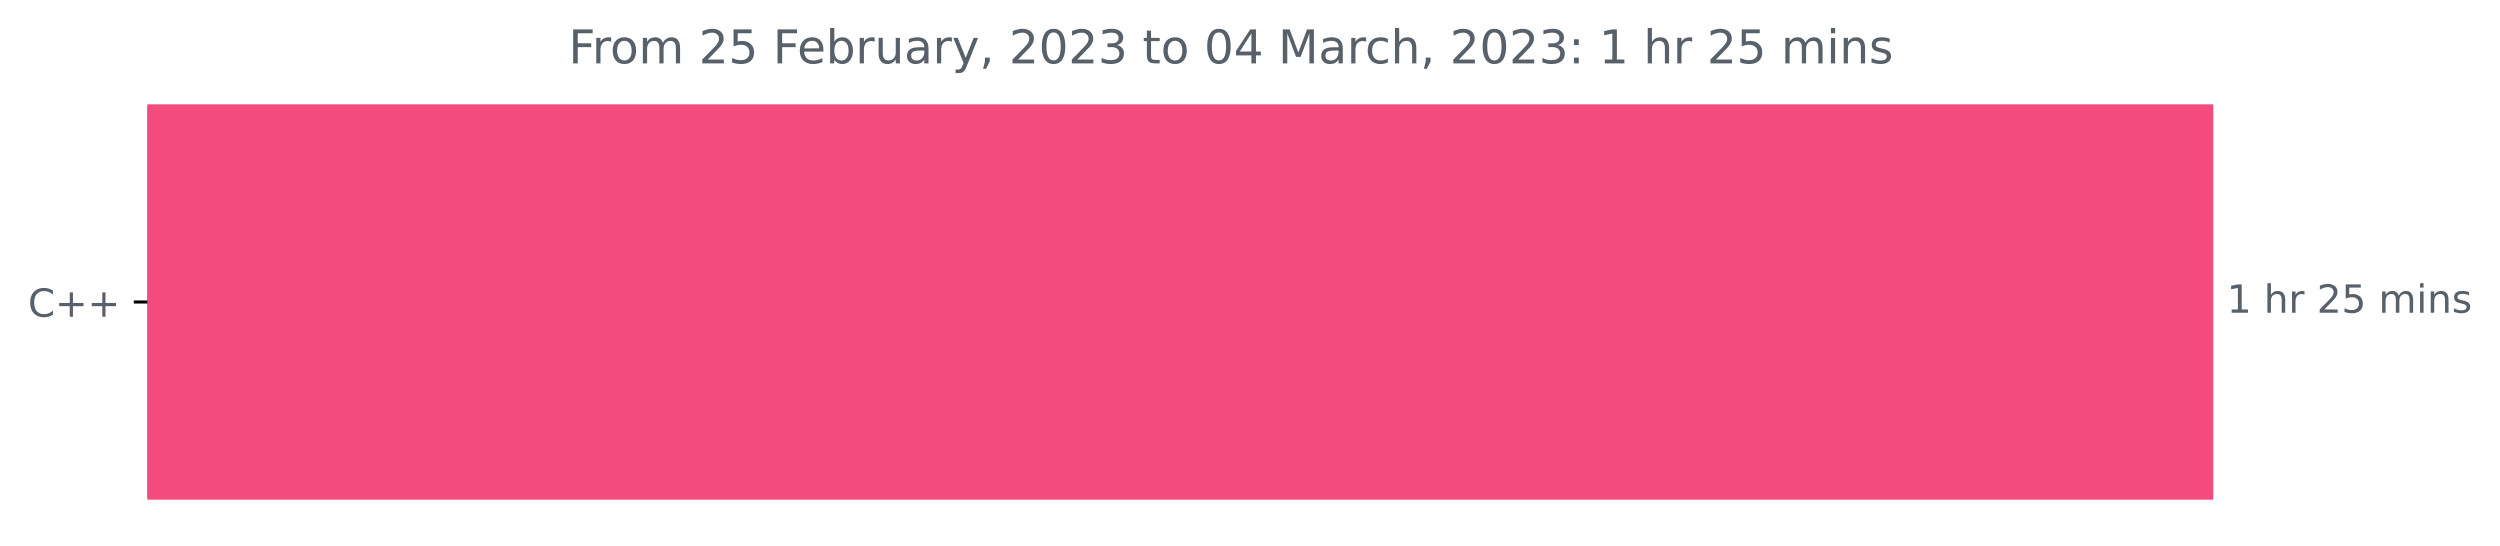
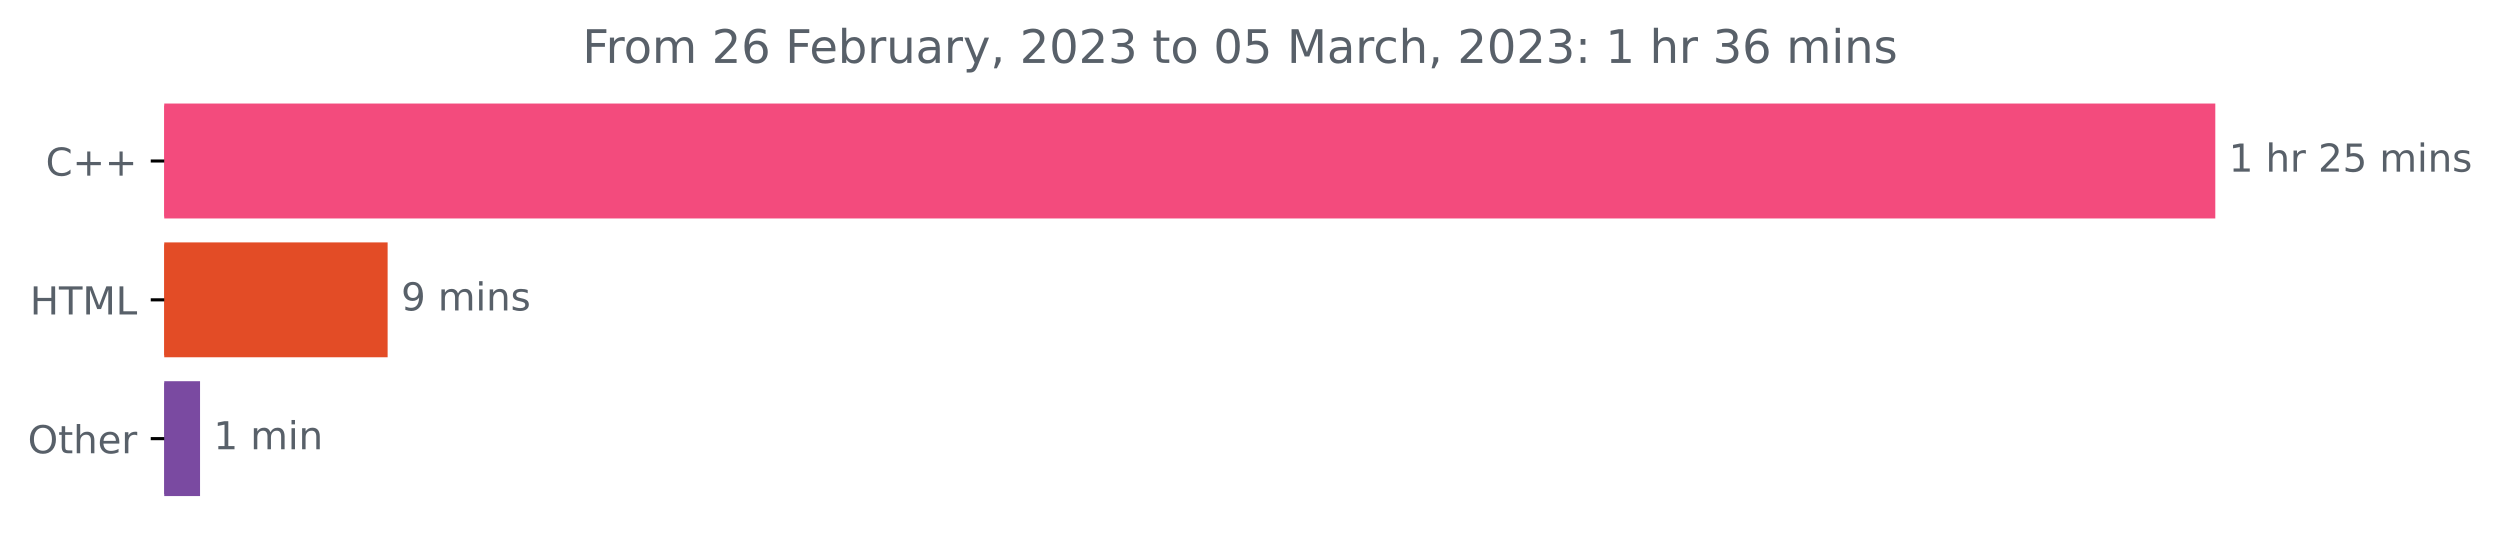
- <svg xmlns="http://www.w3.org/2000/svg" xmlns:xlink="http://www.w3.org/1999/xlink" width="643.707pt" height="140.398pt" viewBox="0 0 643.707 140.398" version="1.1">
+ <svg xmlns="http://www.w3.org/2000/svg" xmlns:xlink="http://www.w3.org/1999/xlink" width="648.358pt" height="140.398pt" viewBox="0 0 648.358 140.398" version="1.1">
  <defs>
    <style type="text/css">*{stroke-linejoin: round; stroke-linecap: butt}</style>
  </defs>
  <g id="figure_1">
    <g id="patch_1">
-       <path d="M 0 140.398  L 643.707 140.398  L 643.707 0  L 0 0  L 0 140.398  z " style="fill: none" />
+       <path d="M 0 140.398  L 648.358 140.398  L 648.358 0  L 0 0  L 0 140.398  z " style="fill: none" />
    </g>
    <g id="axes_1">
      <g id="patch_2">
-         <path d="M 37.942 27.358  L 569.371 27.358  L 569.371 128.158  L 37.942 128.158  z " clip-path="url(#p78ac780320)" style="fill: #f34b7d; stroke: #f34b7d; stroke-linejoin: miter" />
+         <path d="M 42.594 27.358  L 574.022 27.358  L 574.022 56.158  L 42.594 56.158  z " clip-path="url(#pe1192c23e4)" style="fill: #f34b7d; stroke: #f34b7d; stroke-linejoin: miter" />
+       </g>
+       <g id="patch_3">
+         <path d="M 42.594 63.358  L 100.028 63.358  L 100.028 92.158  L 42.594 92.158  z " clip-path="url(#pe1192c23e4)" style="fill: #e34c26; stroke: #e34c26; stroke-linejoin: miter" />
+       </g>
+       <g id="patch_4">
+         <path d="M 42.594 99.358  L 51.379 99.358  L 51.379 128.158  L 42.594 128.158  z " clip-path="url(#pe1192c23e4)" style="fill: #7a4aa1; stroke: #7a4aa1; stroke-linejoin: miter" />
      </g>
      <g id="matplotlib.axis_1" />
      <g id="matplotlib.axis_2">
        <g id="ytick_1">
          <g id="line2d_1">
            <defs>
-               <path id="m382f52b1ae" d="M 0 0  L -3.5 0  " style="stroke: #000000; stroke-width: 0.8" />
+               <path id="m4619d65a10" d="M 0 0  L -3.5 0  " style="stroke: #000000; stroke-width: 0.8" />
            </defs>
            <g>
-               <use xlink:href="#m382f52b1ae" x="37.942" y="77.758" style="stroke: #000000; stroke-width: 0.8" />
+               <use xlink:href="#m4619d65a10" x="42.594" y="41.758" style="stroke: #000000; stroke-width: 0.8" />
            </g>
          </g>
          <g id="text_1">
-             <g style="fill: #586069" transform="translate(7.2 81.55734)scale(0.1 -0.1)">
+             <g style="fill: #586069" transform="translate(11.85156 45.55734)scale(0.1 -0.1)">
              <defs>
                <path id="DejaVuSans-43" d="M 4122 4306  L 4122 3641  Q 3803 3938 3442 4084  Q 3081 4231 2675 4231  Q 1875 4231 1450 3742  Q 1025 3253 1025 2328  Q 1025 1406 1450 917  Q 1875 428 2675 428  Q 3081 428 3442 575  Q 3803 722 4122 1019  L 4122 359  Q 3791 134 3420 21  Q 3050 -91 2638 -91  Q 1578 -91 968 557  Q 359 1206 359 2328  Q 359 3453 968 4101  Q 1578 4750 2638 4750  Q 3056 4750 3426 4639  Q 3797 4528 4122 4306  z " transform="scale(0.015625)" />
                <path id="DejaVuSans-2b" d="M 2944 4013  L 2944 2272  L 4684 2272  L 4684 1741  L 2944 1741  L 2944 0  L 2419 0  L 2419 1741  L 678 1741  L 678 2272  L 2419 2272  L 2419 4013  L 2944 4013  z " transform="scale(0.015625)" />
              </defs>
              <use xlink:href="#DejaVuSans-43" />
              <use xlink:href="#DejaVuSans-2b" x="69.824" />
              <use xlink:href="#DejaVuSans-2b" x="153.613" />
            </g>
          </g>
        </g>
-       </g>
-       <g id="text_2">
-         <g style="fill: #586069" transform="translate(573.3708 80.5175)scale(0.1 -0.1)">
+         <g id="ytick_2">
+           <g id="line2d_2">
+             <g>
+               <use xlink:href="#m4619d65a10" x="42.594" y="77.758" style="stroke: #000000; stroke-width: 0.8" />
+             </g>
+           </g>
+           <g id="text_2">
+             <g style="fill: #586069" transform="translate(7.765625 81.55734)scale(0.1 -0.1)">
+               <defs>
+                 <path id="DejaVuSans-48" d="M 628 4666  L 1259 4666  L 1259 2753  L 3553 2753  L 3553 4666  L 4184 4666  L 4184 0  L 3553 0  L 3553 2222  L 1259 2222  L 1259 0  L 628 0  L 628 4666  z " transform="scale(0.015625)" />
+                 <path id="DejaVuSans-54" d="M -19 4666  L 3928 4666  L 3928 4134  L 2272 4134  L 2272 0  L 1638 0  L 1638 4134  L -19 4134  L -19 4666  z " transform="scale(0.015625)" />
+                 <path id="DejaVuSans-4d" d="M 628 4666  L 1569 4666  L 2759 1491  L 3956 4666  L 4897 4666  L 4897 0  L 4281 0  L 4281 4097  L 3078 897  L 2444 897  L 1241 4097  L 1241 0  L 628 0  L 628 4666  z " transform="scale(0.015625)" />
+                 <path id="DejaVuSans-4c" d="M 628 4666  L 1259 4666  L 1259 531  L 3531 531  L 3531 0  L 628 0  L 628 4666  z " transform="scale(0.015625)" />
+               </defs>
+               <use xlink:href="#DejaVuSans-48" />
+               <use xlink:href="#DejaVuSans-54" x="75.195" />
+               <use xlink:href="#DejaVuSans-4d" x="136.279" />
+               <use xlink:href="#DejaVuSans-4c" x="222.559" />
+             </g>
+           </g>
+         </g>
+         <g id="ytick_3">
+           <g id="line2d_3">
+             <g>
+               <use xlink:href="#m4619d65a10" x="42.594" y="113.758" style="stroke: #000000; stroke-width: 0.8" />
+             </g>
+           </g>
+           <g id="text_3">
+             <g style="fill: #586069" transform="translate(7.2 117.5573)scale(0.1 -0.1)">
+               <defs>
+                 <path id="DejaVuSans-4f" d="M 2522 4238  Q 1834 4238 1429 3725  Q 1025 3213 1025 2328  Q 1025 1447 1429 934  Q 1834 422 2522 422  Q 3209 422 3611 934  Q 4013 1447 4013 2328  Q 4013 3213 3611 3725  Q 3209 4238 2522 4238  z M 2522 4750  Q 3503 4750 4090 4092  Q 4678 3434 4678 2328  Q 4678 1225 4090 567  Q 3503 -91 2522 -91  Q 1538 -91 948 565  Q 359 1222 359 2328  Q 359 3434 948 4092  Q 1538 4750 2522 4750  z " transform="scale(0.015625)" />
+                 <path id="DejaVuSans-74" d="M 1172 4494  L 1172 3500  L 2356 3500  L 2356 3053  L 1172 3053  L 1172 1153  Q 1172 725 1289 603  Q 1406 481 1766 481  L 2356 481  L 2356 0  L 1766 0  Q 1100 0 847 248  Q 594 497 594 1153  L 594 3053  L 172 3053  L 172 3500  L 594 3500  L 594 4494  L 1172 4494  z " transform="scale(0.015625)" />
+                 <path id="DejaVuSans-68" d="M 3513 2113  L 3513 0  L 2938 0  L 2938 2094  Q 2938 2591 2744 2837  Q 2550 3084 2163 3084  Q 1697 3084 1428 2787  Q 1159 2491 1159 1978  L 1159 0  L 581 0  L 581 4863  L 1159 4863  L 1159 2956  Q 1366 3272 1645 3428  Q 1925 3584 2291 3584  Q 2894 3584 3203 3211  Q 3513 2838 3513 2113  z " transform="scale(0.015625)" />
+                 <path id="DejaVuSans-65" d="M 3597 1894  L 3597 1613  L 953 1613  Q 991 1019 1311 708  Q 1631 397 2203 397  Q 2534 397 2845 478  Q 3156 559 3463 722  L 3463 178  Q 3153 47 2828 -22  Q 2503 -91 2169 -91  Q 1331 -91 842 396  Q 353 884 353 1716  Q 353 2575 817 3079  Q 1281 3584 2069 3584  Q 2775 3584 3186 3129  Q 3597 2675 3597 1894  z M 3022 2063  Q 3016 2534 2758 2815  Q 2500 3097 2075 3097  Q 1594 3097 1305 2825  Q 1016 2553 972 2059  L 3022 2063  z " transform="scale(0.015625)" />
+                 <path id="DejaVuSans-72" d="M 2631 2963  Q 2534 3019 2420 3045  Q 2306 3072 2169 3072  Q 1681 3072 1420 2755  Q 1159 2438 1159 1844  L 1159 0  L 581 0  L 581 3500  L 1159 3500  L 1159 2956  Q 1341 3275 1631 3429  Q 1922 3584 2338 3584  Q 2397 3584 2469 3576  Q 2541 3569 2628 3553  L 2631 2963  z " transform="scale(0.015625)" />
+               </defs>
+               <use xlink:href="#DejaVuSans-4f" />
+               <use xlink:href="#DejaVuSans-74" x="78.711" />
+               <use xlink:href="#DejaVuSans-68" x="117.92" />
+               <use xlink:href="#DejaVuSans-65" x="181.299" />
+               <use xlink:href="#DejaVuSans-72" x="242.822" />
+             </g>
+           </g>
+         </g>
+       </g>
+       <g id="text_4">
+         <g style="fill: #586069" transform="translate(578.0223 44.5175)scale(0.1 -0.1)">
          <defs>
            <path id="DejaVuSans-31" d="M 794 531  L 1825 531  L 1825 4091  L 703 3866  L 703 4441  L 1819 4666  L 2450 4666  L 2450 531  L 3481 531  L 3481 0  L 794 0  L 794 531  z " transform="scale(0.015625)" />
            <path id="DejaVuSans-20" transform="scale(0.015625)" />
-             <path id="DejaVuSans-68" d="M 3513 2113  L 3513 0  L 2938 0  L 2938 2094  Q 2938 2591 2744 2837  Q 2550 3084 2163 3084  Q 1697 3084 1428 2787  Q 1159 2491 1159 1978  L 1159 0  L 581 0  L 581 4863  L 1159 4863  L 1159 2956  Q 1366 3272 1645 3428  Q 1925 3584 2291 3584  Q 2894 3584 3203 3211  Q 3513 2838 3513 2113  z " transform="scale(0.015625)" />
-             <path id="DejaVuSans-72" d="M 2631 2963  Q 2534 3019 2420 3045  Q 2306 3072 2169 3072  Q 1681 3072 1420 2755  Q 1159 2438 1159 1844  L 1159 0  L 581 0  L 581 3500  L 1159 3500  L 1159 2956  Q 1341 3275 1631 3429  Q 1922 3584 2338 3584  Q 2397 3584 2469 3576  Q 2541 3569 2628 3553  L 2631 2963  z " transform="scale(0.015625)" />
            <path id="DejaVuSans-32" d="M 1228 531  L 3431 531  L 3431 0  L 469 0  L 469 531  Q 828 903 1448 1529  Q 2069 2156 2228 2338  Q 2531 2678 2651 2914  Q 2772 3150 2772 3378  Q 2772 3750 2511 3984  Q 2250 4219 1831 4219  Q 1534 4219 1204 4116  Q 875 4013 500 3803  L 500 4441  Q 881 4594 1212 4672  Q 1544 4750 1819 4750  Q 2544 4750 2975 4387  Q 3406 4025 3406 3419  Q 3406 3131 3298 2873  Q 3191 2616 2906 2266  Q 2828 2175 2409 1742  Q 1991 1309 1228 531  z " transform="scale(0.015625)" />
            <path id="DejaVuSans-35" d="M 691 4666  L 3169 4666  L 3169 4134  L 1269 4134  L 1269 2991  Q 1406 3038 1543 3061  Q 1681 3084 1819 3084  Q 2600 3084 3056 2656  Q 3513 2228 3513 1497  Q 3513 744 3044 326  Q 2575 -91 1722 -91  Q 1428 -91 1123 -41  Q 819 9 494 109  L 494 744  Q 775 591 1075 516  Q 1375 441 1709 441  Q 2250 441 2565 725  Q 2881 1009 2881 1497  Q 2881 1984 2565 2268  Q 2250 2553 1709 2553  Q 1456 2553 1204 2497  Q 953 2441 691 2322  L 691 4666  z " transform="scale(0.015625)" />
            <path id="DejaVuSans-6d" d="M 3328 2828  Q 3544 3216 3844 3400  Q 4144 3584 4550 3584  Q 5097 3584 5394 3201  Q 5691 2819 5691 2113  L 5691 0  L 5113 0  L 5113 2094  Q 5113 2597 4934 2840  Q 4756 3084 4391 3084  Q 3944 3084 3684 2787  Q 3425 2491 3425 1978  L 3425 0  L 2847 0  L 2847 2094  Q 2847 2600 2669 2842  Q 2491 3084 2119 3084  Q 1678 3084 1418 2786  Q 1159 2488 1159 1978  L 1159 0  L 581 0  L 581 3500  L 1159 3500  L 1159 2956  Q 1356 3278 1631 3431  Q 1906 3584 2284 3584  Q 2666 3584 2933 3390  Q 3200 3197 3328 2828  z " transform="scale(0.015625)" />
            <path id="DejaVuSans-69" d="M 603 3500  L 1178 3500  L 1178 0  L 603 0  L 603 3500  z M 603 4863  L 1178 4863  L 1178 4134  L 603 4134  L 603 4863  z " transform="scale(0.015625)" />
            <path id="DejaVuSans-6e" d="M 3513 2113  L 3513 0  L 2938 0  L 2938 2094  Q 2938 2591 2744 2837  Q 2550 3084 2163 3084  Q 1697 3084 1428 2787  Q 1159 2491 1159 1978  L 1159 0  L 581 0  L 581 3500  L 1159 3500  L 1159 2956  Q 1366 3272 1645 3428  Q 1925 3584 2291 3584  Q 2894 3584 3203 3211  Q 3513 2838 3513 2113  z " transform="scale(0.015625)" />
            <path id="DejaVuSans-73" d="M 2834 3397  L 2834 2853  Q 2591 2978 2328 3040  Q 2066 3103 1784 3103  Q 1356 3103 1142 2972  Q 928 2841 928 2578  Q 928 2378 1081 2264  Q 1234 2150 1697 2047  L 1894 2003  Q 2506 1872 2764 1633  Q 3022 1394 3022 966  Q 3022 478 2636 193  Q 2250 -91 1575 -91  Q 1294 -91 989 -36  Q 684 19 347 128  L 347 722  Q 666 556 975 473  Q 1284 391 1588 391  Q 1994 391 2212 530  Q 2431 669 2431 922  Q 2431 1156 2273 1281  Q 2116 1406 1581 1522  L 1381 1569  Q 847 1681 609 1914  Q 372 2147 372 2553  Q 372 3047 722 3315  Q 1072 3584 1716 3584  Q 2034 3584 2315 3537  Q 2597 3491 2834 3397  z " transform="scale(0.015625)" />
          </defs>
          <use xlink:href="#DejaVuSans-31" />
          <use xlink:href="#DejaVuSans-20" x="63.623" />
          <use xlink:href="#DejaVuSans-68" x="95.41" />
          <use xlink:href="#DejaVuSans-72" x="158.789" />
          <use xlink:href="#DejaVuSans-20" x="199.902" />
          <use xlink:href="#DejaVuSans-32" x="231.689" />
          <use xlink:href="#DejaVuSans-35" x="295.312" />
          <use xlink:href="#DejaVuSans-20" x="358.936" />
          <use xlink:href="#DejaVuSans-6d" x="390.723" />
          <use xlink:href="#DejaVuSans-69" x="488.135" />
          <use xlink:href="#DejaVuSans-6e" x="515.918" />
          <use xlink:href="#DejaVuSans-73" x="579.297" />
        </g>
      </g>
-       <g id="text_3">
-         <g style="fill: #586069" transform="translate(146.4016 16.31812)scale(0.12 -0.12)">
+       <g id="text_5">
+         <g style="fill: #586069" transform="translate(104.0277 80.5175)scale(0.1 -0.1)">
+           <defs>
+             <path id="DejaVuSans-39" d="M 703 97  L 703 672  Q 941 559 1184 500  Q 1428 441 1663 441  Q 2288 441 2617 861  Q 2947 1281 2994 2138  Q 2813 1869 2534 1725  Q 2256 1581 1919 1581  Q 1219 1581 811 2004  Q 403 2428 403 3163  Q 403 3881 828 4315  Q 1253 4750 1959 4750  Q 2769 4750 3195 4129  Q 3622 3509 3622 2328  Q 3622 1225 3098 567  Q 2575 -91 1691 -91  Q 1453 -91 1209 -44  Q 966 3 703 97  z M 1959 2075  Q 2384 2075 2632 2365  Q 2881 2656 2881 3163  Q 2881 3666 2632 3958  Q 2384 4250 1959 4250  Q 1534 4250 1286 3958  Q 1038 3666 1038 3163  Q 1038 2656 1286 2365  Q 1534 2075 1959 2075  z " transform="scale(0.015625)" />
+           </defs>
+           <use xlink:href="#DejaVuSans-39" />
+           <use xlink:href="#DejaVuSans-20" x="63.623" />
+           <use xlink:href="#DejaVuSans-6d" x="95.41" />
+           <use xlink:href="#DejaVuSans-69" x="192.822" />
+           <use xlink:href="#DejaVuSans-6e" x="220.605" />
+           <use xlink:href="#DejaVuSans-73" x="283.984" />
+         </g>
+       </g>
+       <g id="text_6">
+         <g style="fill: #586069" transform="translate(55.37917 116.5175)scale(0.1 -0.1)">
+           <use xlink:href="#DejaVuSans-31" />
+           <use xlink:href="#DejaVuSans-20" x="63.623" />
+           <use xlink:href="#DejaVuSans-6d" x="95.41" />
+           <use xlink:href="#DejaVuSans-69" x="192.822" />
+           <use xlink:href="#DejaVuSans-6e" x="220.605" />
+         </g>
+       </g>
+       <g id="text_7">
+         <g style="fill: #586069" transform="translate(151.0531 16.31812)scale(0.12 -0.12)">
          <defs>
            <path id="DejaVuSans-46" d="M 628 4666  L 3309 4666  L 3309 4134  L 1259 4134  L 1259 2759  L 3109 2759  L 3109 2228  L 1259 2228  L 1259 0  L 628 0  L 628 4666  z " transform="scale(0.015625)" />
            <path id="DejaVuSans-6f" d="M 1959 3097  Q 1497 3097 1228 2736  Q 959 2375 959 1747  Q 959 1119 1226 758  Q 1494 397 1959 397  Q 2419 397 2687 759  Q 2956 1122 2956 1747  Q 2956 2369 2687 2733  Q 2419 3097 1959 3097  z M 1959 3584  Q 2709 3584 3137 3096  Q 3566 2609 3566 1747  Q 3566 888 3137 398  Q 2709 -91 1959 -91  Q 1206 -91 779 398  Q 353 888 353 1747  Q 353 2609 779 3096  Q 1206 3584 1959 3584  z " transform="scale(0.015625)" />
-             <path id="DejaVuSans-65" d="M 3597 1894  L 3597 1613  L 953 1613  Q 991 1019 1311 708  Q 1631 397 2203 397  Q 2534 397 2845 478  Q 3156 559 3463 722  L 3463 178  Q 3153 47 2828 -22  Q 2503 -91 2169 -91  Q 1331 -91 842 396  Q 353 884 353 1716  Q 353 2575 817 3079  Q 1281 3584 2069 3584  Q 2775 3584 3186 3129  Q 3597 2675 3597 1894  z M 3022 2063  Q 3016 2534 2758 2815  Q 2500 3097 2075 3097  Q 1594 3097 1305 2825  Q 1016 2553 972 2059  L 3022 2063  z " transform="scale(0.015625)" />
+             <path id="DejaVuSans-36" d="M 2113 2584  Q 1688 2584 1439 2293  Q 1191 2003 1191 1497  Q 1191 994 1439 701  Q 1688 409 2113 409  Q 2538 409 2786 701  Q 3034 994 3034 1497  Q 3034 2003 2786 2293  Q 2538 2584 2113 2584  z M 3366 4563  L 3366 3988  Q 3128 4100 2886 4159  Q 2644 4219 2406 4219  Q 1781 4219 1451 3797  Q 1122 3375 1075 2522  Q 1259 2794 1537 2939  Q 1816 3084 2150 3084  Q 2853 3084 3261 2657  Q 3669 2231 3669 1497  Q 3669 778 3244 343  Q 2819 -91 2113 -91  Q 1303 -91 875 529  Q 447 1150 447 2328  Q 447 3434 972 4092  Q 1497 4750 2381 4750  Q 2619 4750 2861 4703  Q 3103 4656 3366 4563  z " transform="scale(0.015625)" />
            <path id="DejaVuSans-62" d="M 3116 1747  Q 3116 2381 2855 2742  Q 2594 3103 2138 3103  Q 1681 3103 1420 2742  Q 1159 2381 1159 1747  Q 1159 1113 1420 752  Q 1681 391 2138 391  Q 2594 391 2855 752  Q 3116 1113 3116 1747  z M 1159 2969  Q 1341 3281 1617 3432  Q 1894 3584 2278 3584  Q 2916 3584 3314 3078  Q 3713 2572 3713 1747  Q 3713 922 3314 415  Q 2916 -91 2278 -91  Q 1894 -91 1617 61  Q 1341 213 1159 525  L 1159 0  L 581 0  L 581 4863  L 1159 4863  L 1159 2969  z " transform="scale(0.015625)" />
            <path id="DejaVuSans-75" d="M 544 1381  L 544 3500  L 1119 3500  L 1119 1403  Q 1119 906 1312 657  Q 1506 409 1894 409  Q 2359 409 2629 706  Q 2900 1003 2900 1516  L 2900 3500  L 3475 3500  L 3475 0  L 2900 0  L 2900 538  Q 2691 219 2414 64  Q 2138 -91 1772 -91  Q 1169 -91 856 284  Q 544 659 544 1381  z M 1991 3584  L 1991 3584  z " transform="scale(0.015625)" />
            <path id="DejaVuSans-61" d="M 2194 1759  Q 1497 1759 1228 1600  Q 959 1441 959 1056  Q 959 750 1161 570  Q 1363 391 1709 391  Q 2188 391 2477 730  Q 2766 1069 2766 1631  L 2766 1759  L 2194 1759  z M 3341 1997  L 3341 0  L 2766 0  L 2766 531  Q 2569 213 2275 61  Q 1981 -91 1556 -91  Q 1019 -91 701 211  Q 384 513 384 1019  Q 384 1609 779 1909  Q 1175 2209 1959 2209  L 2766 2209  L 2766 2266  Q 2766 2663 2505 2880  Q 2244 3097 1772 3097  Q 1472 3097 1187 3025  Q 903 2953 641 2809  L 641 3341  Q 956 3463 1253 3523  Q 1550 3584 1831 3584  Q 2591 3584 2966 3190  Q 3341 2797 3341 1997  z " transform="scale(0.015625)" />
            <path id="DejaVuSans-79" d="M 2059 -325  Q 1816 -950 1584 -1140  Q 1353 -1331 966 -1331  L 506 -1331  L 506 -850  L 844 -850  Q 1081 -850 1212 -737  Q 1344 -625 1503 -206  L 1606 56  L 191 3500  L 800 3500  L 1894 763  L 2988 3500  L 3597 3500  L 2059 -325  z " transform="scale(0.015625)" />
            <path id="DejaVuSans-2c" d="M 750 794  L 1409 794  L 1409 256  L 897 -744  L 494 -744  L 750 256  L 750 794  z " transform="scale(0.015625)" />
            <path id="DejaVuSans-30" d="M 2034 4250  Q 1547 4250 1301 3770  Q 1056 3291 1056 2328  Q 1056 1369 1301 889  Q 1547 409 2034 409  Q 2525 409 2770 889  Q 3016 1369 3016 2328  Q 3016 3291 2770 3770  Q 2525 4250 2034 4250  z M 2034 4750  Q 2819 4750 3233 4129  Q 3647 3509 3647 2328  Q 3647 1150 3233 529  Q 2819 -91 2034 -91  Q 1250 -91 836 529  Q 422 1150 422 2328  Q 422 3509 836 4129  Q 1250 4750 2034 4750  z " transform="scale(0.015625)" />
            <path id="DejaVuSans-33" d="M 2597 2516  Q 3050 2419 3304 2112  Q 3559 1806 3559 1356  Q 3559 666 3084 287  Q 2609 -91 1734 -91  Q 1441 -91 1130 -33  Q 819 25 488 141  L 488 750  Q 750 597 1062 519  Q 1375 441 1716 441  Q 2309 441 2620 675  Q 2931 909 2931 1356  Q 2931 1769 2642 2001  Q 2353 2234 1838 2234  L 1294 2234  L 1294 2753  L 1863 2753  Q 2328 2753 2575 2939  Q 2822 3125 2822 3475  Q 2822 3834 2567 4026  Q 2313 4219 1838 4219  Q 1578 4219 1281 4162  Q 984 4106 628 3988  L 628 4550  Q 988 4650 1302 4700  Q 1616 4750 1894 4750  Q 2613 4750 3031 4423  Q 3450 4097 3450 3541  Q 3450 3153 3228 2886  Q 3006 2619 2597 2516  z " transform="scale(0.015625)" />
-             <path id="DejaVuSans-74" d="M 1172 4494  L 1172 3500  L 2356 3500  L 2356 3053  L 1172 3053  L 1172 1153  Q 1172 725 1289 603  Q 1406 481 1766 481  L 2356 481  L 2356 0  L 1766 0  Q 1100 0 847 248  Q 594 497 594 1153  L 594 3053  L 172 3053  L 172 3500  L 594 3500  L 594 4494  L 1172 4494  z " transform="scale(0.015625)" />
-             <path id="DejaVuSans-34" d="M 2419 4116  L 825 1625  L 2419 1625  L 2419 4116  z M 2253 4666  L 3047 4666  L 3047 1625  L 3713 1625  L 3713 1100  L 3047 1100  L 3047 0  L 2419 0  L 2419 1100  L 313 1100  L 313 1709  L 2253 4666  z " transform="scale(0.015625)" />
-             <path id="DejaVuSans-4d" d="M 628 4666  L 1569 4666  L 2759 1491  L 3956 4666  L 4897 4666  L 4897 0  L 4281 0  L 4281 4097  L 3078 897  L 2444 897  L 1241 4097  L 1241 0  L 628 0  L 628 4666  z " transform="scale(0.015625)" />
            <path id="DejaVuSans-63" d="M 3122 3366  L 3122 2828  Q 2878 2963 2633 3030  Q 2388 3097 2138 3097  Q 1578 3097 1268 2742  Q 959 2388 959 1747  Q 959 1106 1268 751  Q 1578 397 2138 397  Q 2388 397 2633 464  Q 2878 531 3122 666  L 3122 134  Q 2881 22 2623 -34  Q 2366 -91 2075 -91  Q 1284 -91 818 406  Q 353 903 353 1747  Q 353 2603 823 3093  Q 1294 3584 2113 3584  Q 2378 3584 2631 3529  Q 2884 3475 3122 3366  z " transform="scale(0.015625)" />
            <path id="DejaVuSans-3a" d="M 750 794  L 1409 794  L 1409 0  L 750 0  L 750 794  z M 750 3309  L 1409 3309  L 1409 2516  L 750 2516  L 750 3309  z " transform="scale(0.015625)" />
          </defs>
          <use xlink:href="#DejaVuSans-46" />
          <use xlink:href="#DejaVuSans-72" x="50.27" />
          <use xlink:href="#DejaVuSans-6f" x="89.133" />
          <use xlink:href="#DejaVuSans-6d" x="150.314" />
          <use xlink:href="#DejaVuSans-20" x="247.727" />
          <use xlink:href="#DejaVuSans-32" x="279.514" />
-           <use xlink:href="#DejaVuSans-35" x="343.137" />
+           <use xlink:href="#DejaVuSans-36" x="343.137" />
          <use xlink:href="#DejaVuSans-20" x="406.76" />
          <use xlink:href="#DejaVuSans-46" x="438.547" />
          <use xlink:href="#DejaVuSans-65" x="490.566" />
          <use xlink:href="#DejaVuSans-62" x="552.09" />
          <use xlink:href="#DejaVuSans-72" x="615.566" />
          <use xlink:href="#DejaVuSans-75" x="656.68" />
          <use xlink:href="#DejaVuSans-61" x="720.059" />
          <use xlink:href="#DejaVuSans-72" x="781.338" />
          <use xlink:href="#DejaVuSans-79" x="822.451" />
          <use xlink:href="#DejaVuSans-2c" x="881.631" />
          <use xlink:href="#DejaVuSans-20" x="913.418" />
          <use xlink:href="#DejaVuSans-32" x="945.205" />
          <use xlink:href="#DejaVuSans-30" x="1008.828" />
          <use xlink:href="#DejaVuSans-32" x="1072.451" />
          <use xlink:href="#DejaVuSans-33" x="1136.074" />
          <use xlink:href="#DejaVuSans-20" x="1199.697" />
          <use xlink:href="#DejaVuSans-74" x="1231.484" />
          <use xlink:href="#DejaVuSans-6f" x="1270.693" />
          <use xlink:href="#DejaVuSans-20" x="1331.875" />
          <use xlink:href="#DejaVuSans-30" x="1363.662" />
-           <use xlink:href="#DejaVuSans-34" x="1427.285" />
+           <use xlink:href="#DejaVuSans-35" x="1427.285" />
          <use xlink:href="#DejaVuSans-20" x="1490.908" />
          <use xlink:href="#DejaVuSans-4d" x="1522.695" />
          <use xlink:href="#DejaVuSans-61" x="1608.975" />
          <use xlink:href="#DejaVuSans-72" x="1670.254" />
          <use xlink:href="#DejaVuSans-63" x="1709.117" />
          <use xlink:href="#DejaVuSans-68" x="1764.098" />
          <use xlink:href="#DejaVuSans-2c" x="1827.477" />
          <use xlink:href="#DejaVuSans-20" x="1859.264" />
          <use xlink:href="#DejaVuSans-32" x="1891.051" />
          <use xlink:href="#DejaVuSans-30" x="1954.674" />
          <use xlink:href="#DejaVuSans-32" x="2018.297" />
          <use xlink:href="#DejaVuSans-33" x="2081.92" />
          <use xlink:href="#DejaVuSans-3a" x="2145.543" />
          <use xlink:href="#DejaVuSans-20" x="2179.234" />
          <use xlink:href="#DejaVuSans-31" x="2211.021" />
          <use xlink:href="#DejaVuSans-20" x="2274.645" />
          <use xlink:href="#DejaVuSans-68" x="2306.432" />
          <use xlink:href="#DejaVuSans-72" x="2369.811" />
          <use xlink:href="#DejaVuSans-20" x="2410.924" />
-           <use xlink:href="#DejaVuSans-32" x="2442.711" />
-           <use xlink:href="#DejaVuSans-35" x="2506.334" />
+           <use xlink:href="#DejaVuSans-33" x="2442.711" />
+           <use xlink:href="#DejaVuSans-36" x="2506.334" />
          <use xlink:href="#DejaVuSans-20" x="2569.957" />
          <use xlink:href="#DejaVuSans-6d" x="2601.744" />
          <use xlink:href="#DejaVuSans-69" x="2699.156" />
          <use xlink:href="#DejaVuSans-6e" x="2726.939" />
          <use xlink:href="#DejaVuSans-73" x="2790.318" />
        </g>
      </g>
    </g>
  </g>
  <defs>
-     <clipPath id="p78ac780320">
-       <rect x="37.942" y="22.318" width="558" height="110.88" />
+     <clipPath id="pe1192c23e4">
+       <rect x="42.594" y="22.318" width="558" height="110.88" />
    </clipPath>
  </defs>
</svg>
